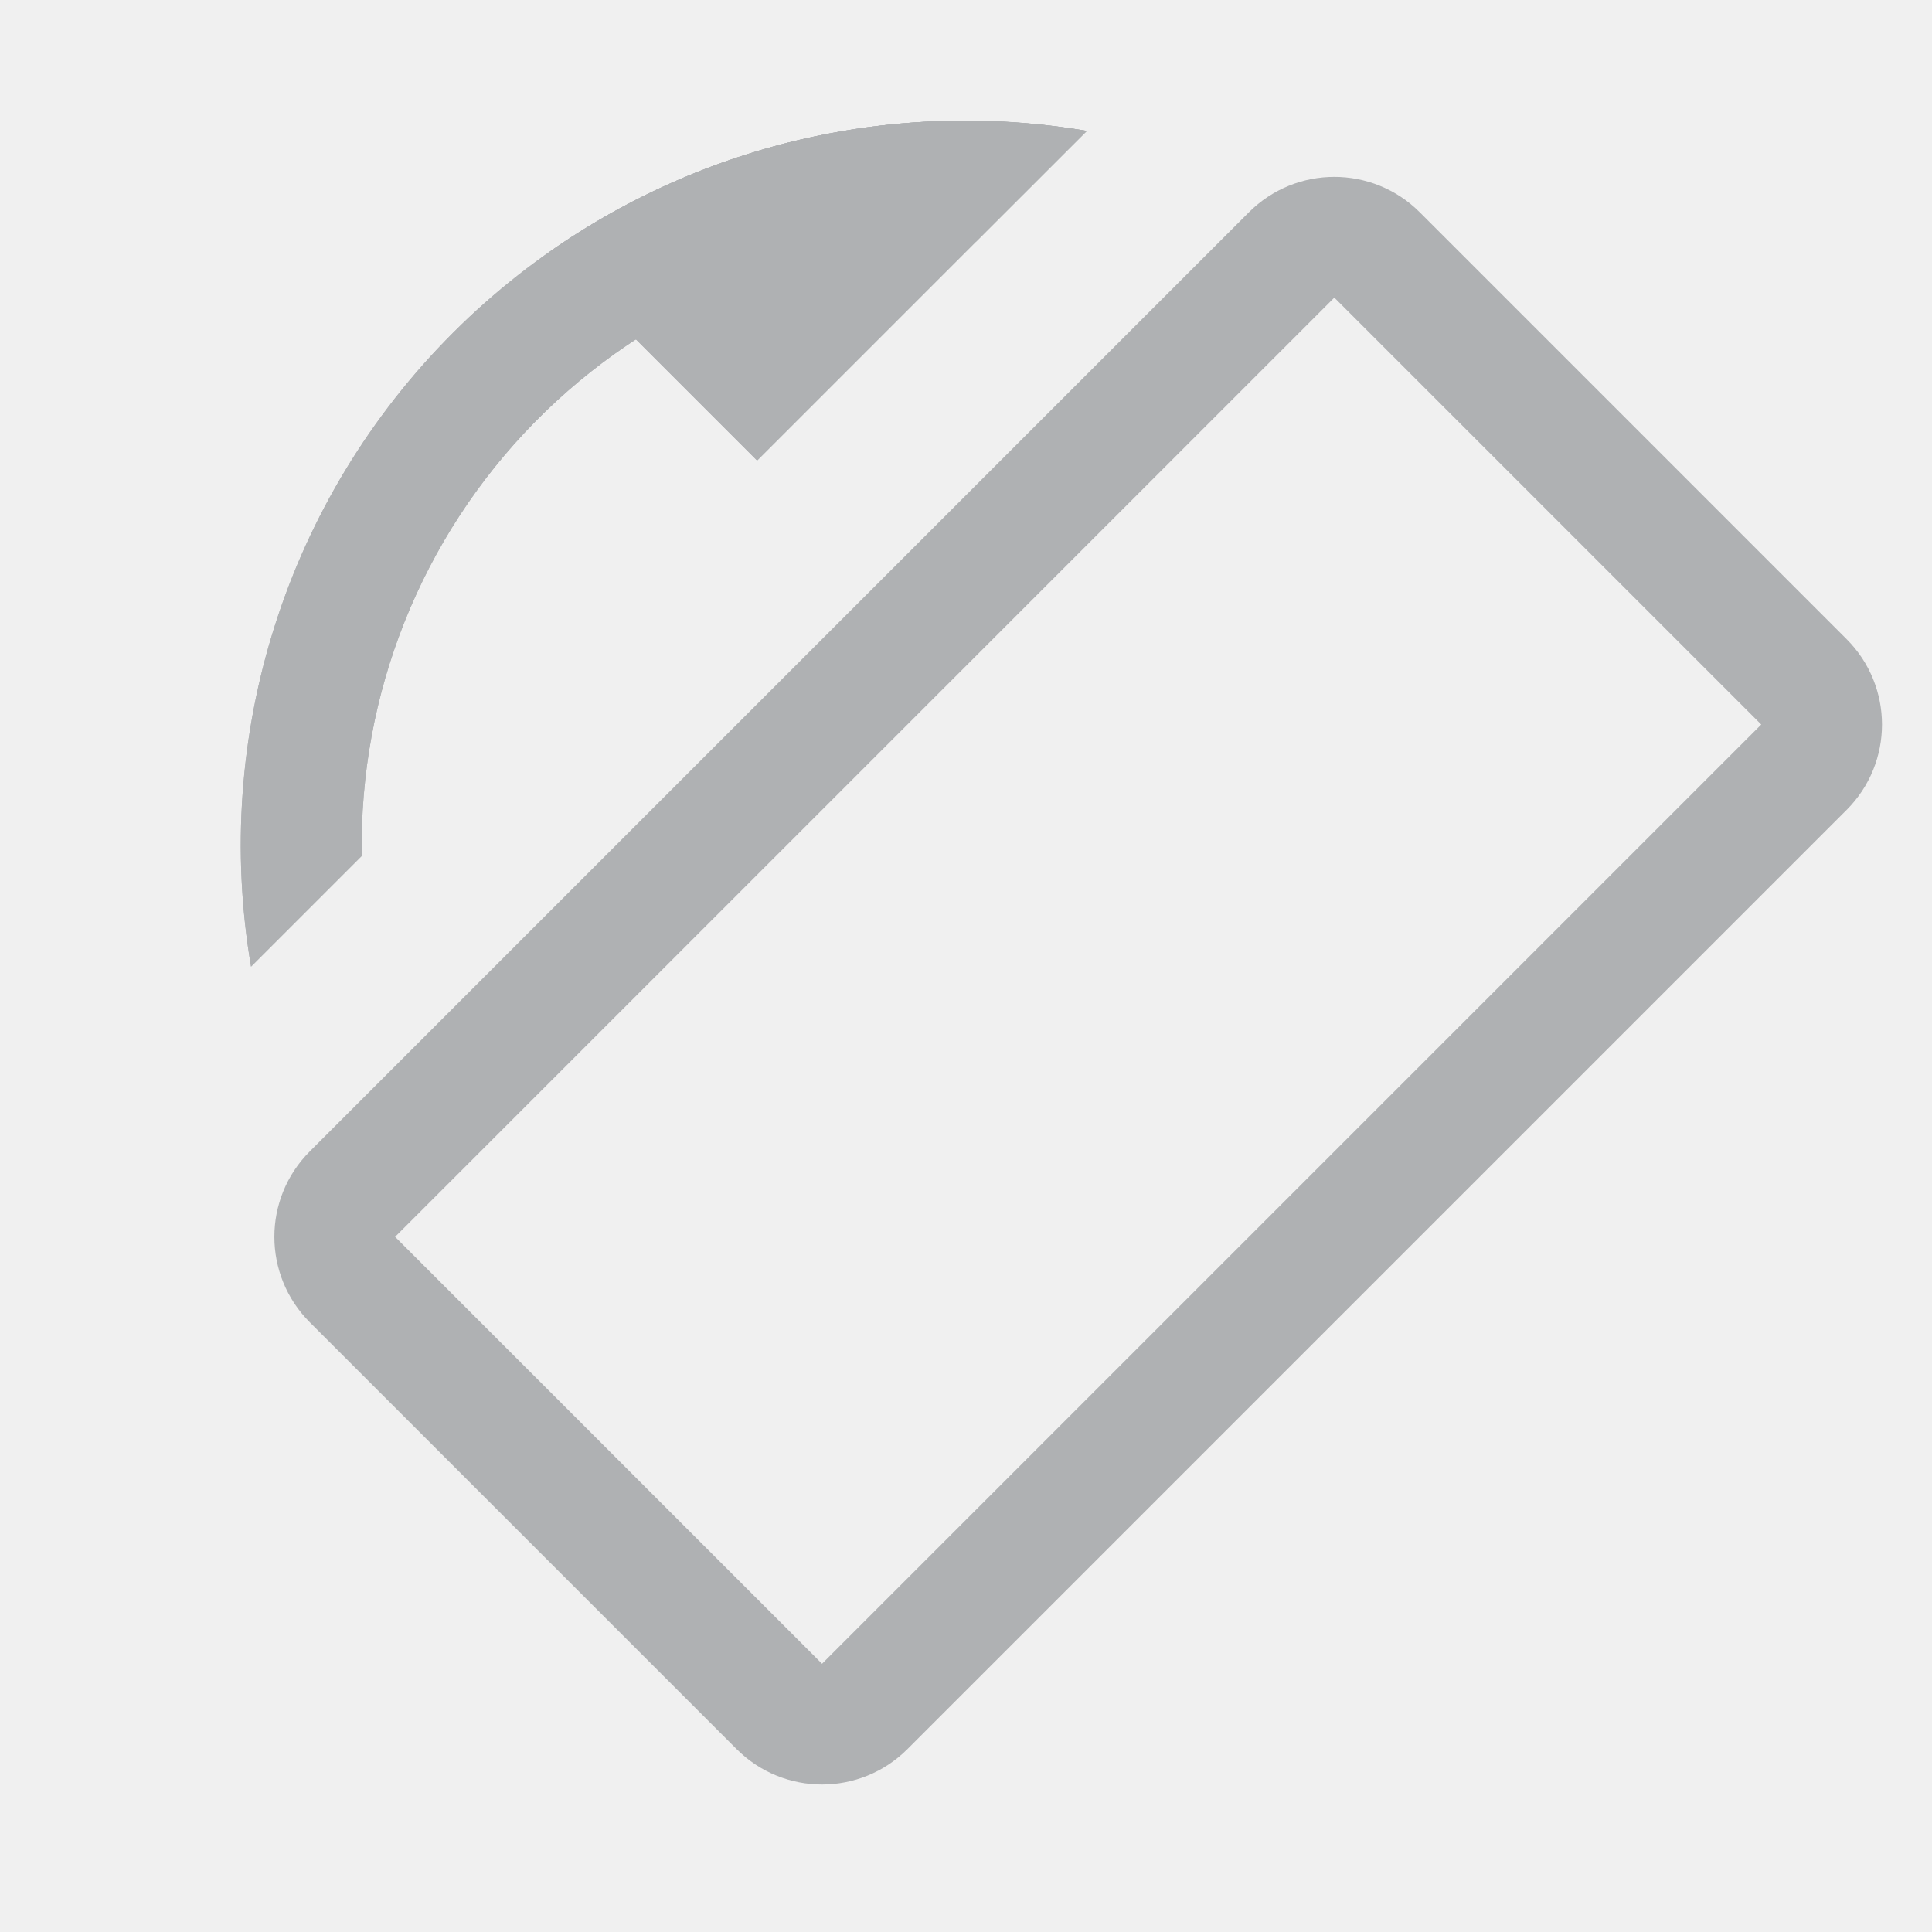
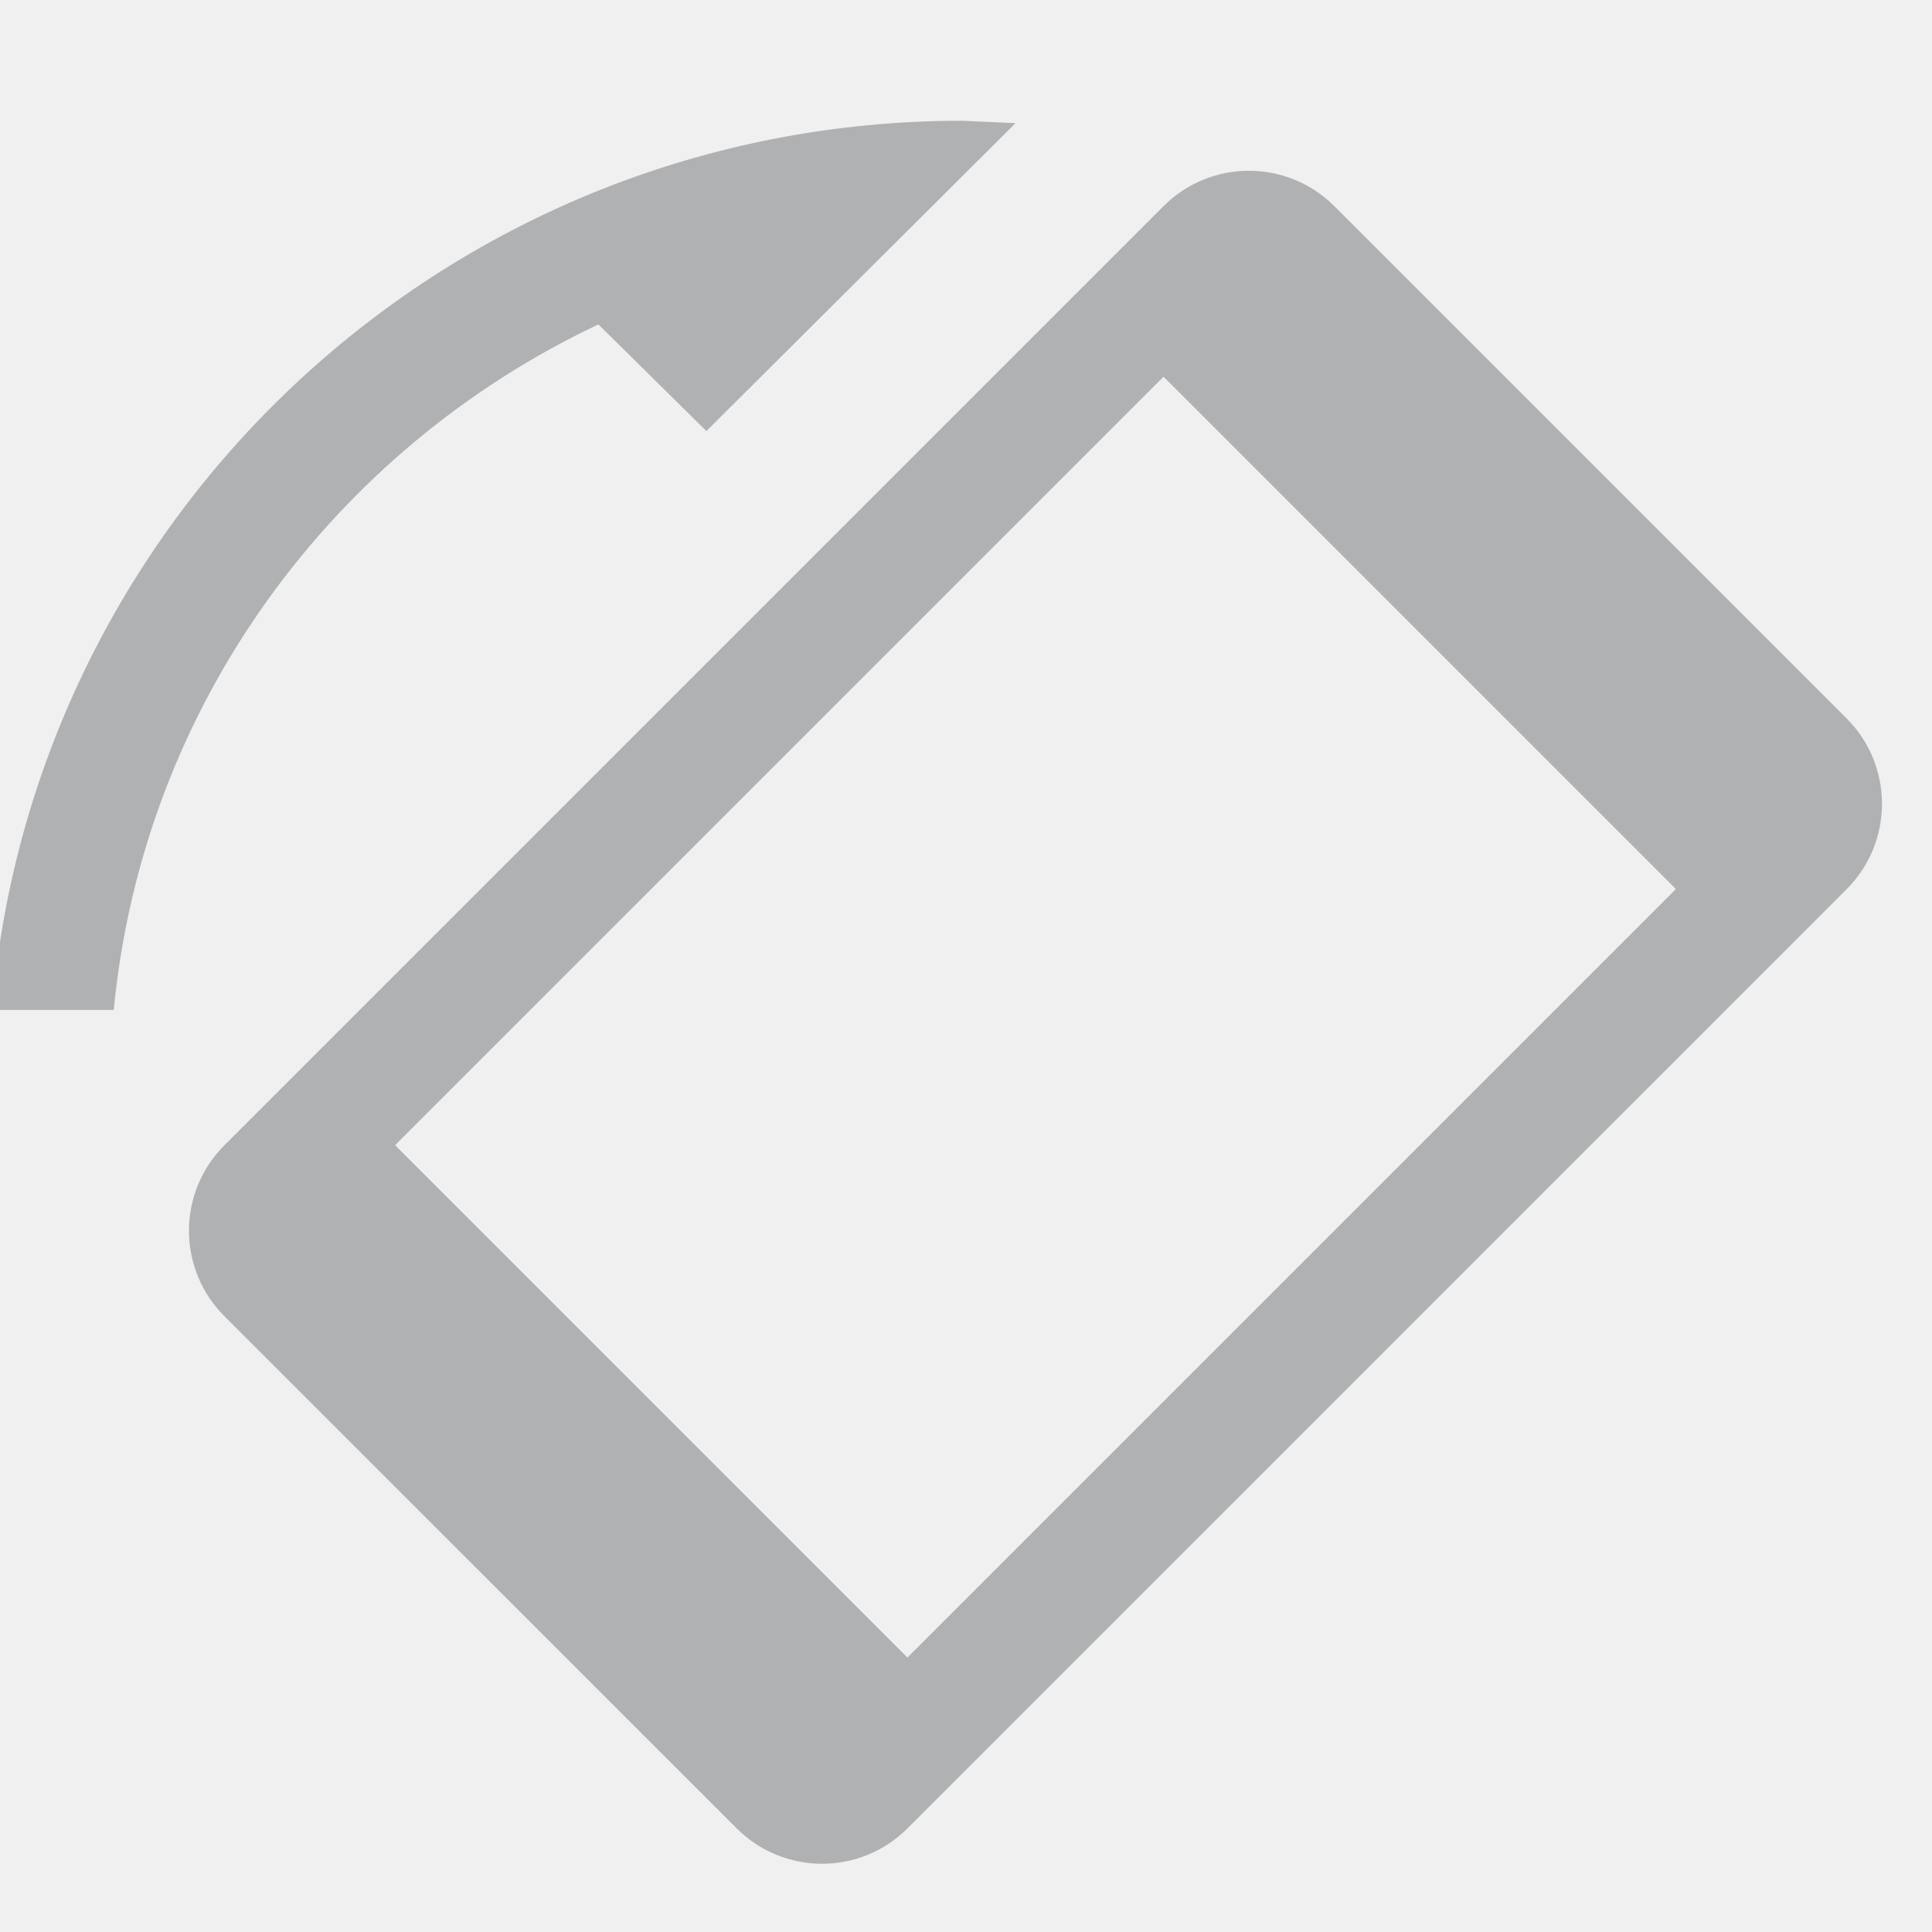
<svg xmlns="http://www.w3.org/2000/svg" width="16" height="16" fill="none">
-   <rect x="-.707" width="6" height="12" rx=".5" transform="scale(-1 1) rotate(-45 -.757 20.607)" stroke="#AFB1B3" />
-   <mask id="a" fill="#fff">
-     <path fill-rule="evenodd" clip-rule="evenodd" d="M2.079 8.005A6 6 0 0 1 9 1.084L8.083 2h-.088a5 5 0 0 0-4.999 5.088l-.917.917z" />
-   </mask>
-   <path fill-rule="evenodd" clip-rule="evenodd" d="M2.079 8.005A6 6 0 0 1 9 1.084L8.083 2h-.088a5 5 0 0 0-4.999 5.088l-.917.917z" fill="#AFB1B3" />
-   <path d="M2.079 8.005l.707.707-1.37 1.37-.323-1.911.986-.166zM9 1.084l.166-.986 1.912.322-1.37 1.37L9 1.085zM8.083 2l.707.707-.3.3L8.066 3l.017-1zM2.996 7.088l1-.017.007.424-.3.3-.707-.707zM1.093 8.17A7.04 7.04 0 0 1 .995 7h2c0 .286.024.567.07.839l-1.972.332zM.995 7a7 7 0 0 1 7-7v2a5 5 0 0 0-5 5h-2zm7-7c.399 0 .79.033 1.171.098L8.834 2.07A5.04 5.04 0 0 0 7.995 2V0zm1.712 1.79l-.917.918-1.414-1.414.917-.917L9.707 1.79zM7.995 1H8.1l-.034 2h-.07V1zm-6 6a6 6 0 0 1 6-6v2a4 4 0 0 0-4 4h-2zm.001.105V7h2v.07l-2 .035zm1.707.69l-.917.917-1.414-1.414.917-.917 1.414 1.414z" fill="#AFB1B3" mask="url(#a)" />
-   <mask id="b" fill="#fff">
-     <path fill-rule="evenodd" clip-rule="evenodd" d="M4.546 2.09A5.973 5.973 0 0 1 7.996 1c.342 0 .677.029 1.004.084l-2.73 2.73L4.546 2.09z" />
-   </mask>
-   <path fill-rule="evenodd" clip-rule="evenodd" d="M4.546 2.09A5.973 5.973 0 0 1 7.996 1c.342 0 .677.029 1.004.084l-2.73 2.73L4.546 2.09z" fill="#AFB1B3" />
-   <path d="M4.546 2.09l-.707.707-.84-.84.972-.685.575.818zM9 1.084l.166-.986 1.912.322-1.37 1.37L9 1.085zm-2.73 2.73l.707.707-.707.707-.707-.707.707-.707zm-2.3-2.542A6.972 6.972 0 0 1 7.996 0v2c-1.07 0-2.06.336-2.873.908L3.97 1.272zM7.996 0c.399 0 .79.033 1.171.098L8.834 2.07A5.04 5.04 0 0 0 7.995 2V0zm1.712 1.79l-2.73 2.73-1.414-1.413 2.73-2.73L9.707 1.79zM5.563 4.52L3.839 2.798l1.414-1.414 1.724 1.724L5.563 4.52z" fill="#AFB1B3" mask="url(#b)" />
+   <g clip-path="url(#clip0)" fill-rule="evenodd" clip-rule="evenodd" fill="#AFB1B3">
+     <path d="M4.955 2.687C2.757 3.725 1.184 5.847.942 8.364H-.067C.276 4.24 3.738 1 7.967 1l.443.02L5.85 3.57l-.894-.883zM15.293 5.95a1 1 0 0 1 0 1.414l-7.778 7.778a1 1 0 0 1-1.414 0L1.858 10.9a1 1 0 0 1 0-1.415l7.778-7.778a1 1 0 0 1 1.414 0l4.243 4.243zM9.636 3.12l4.243 4.243-6.364 6.364-4.243-4.243 6.364-6.364z" />
+   </g>
+   <defs>
+     <clipPath id="clip0">
+       <path d="M16 0H0v16h16V0z" fill="#fff" />
+     </clipPath>
+   </defs>
</svg>
